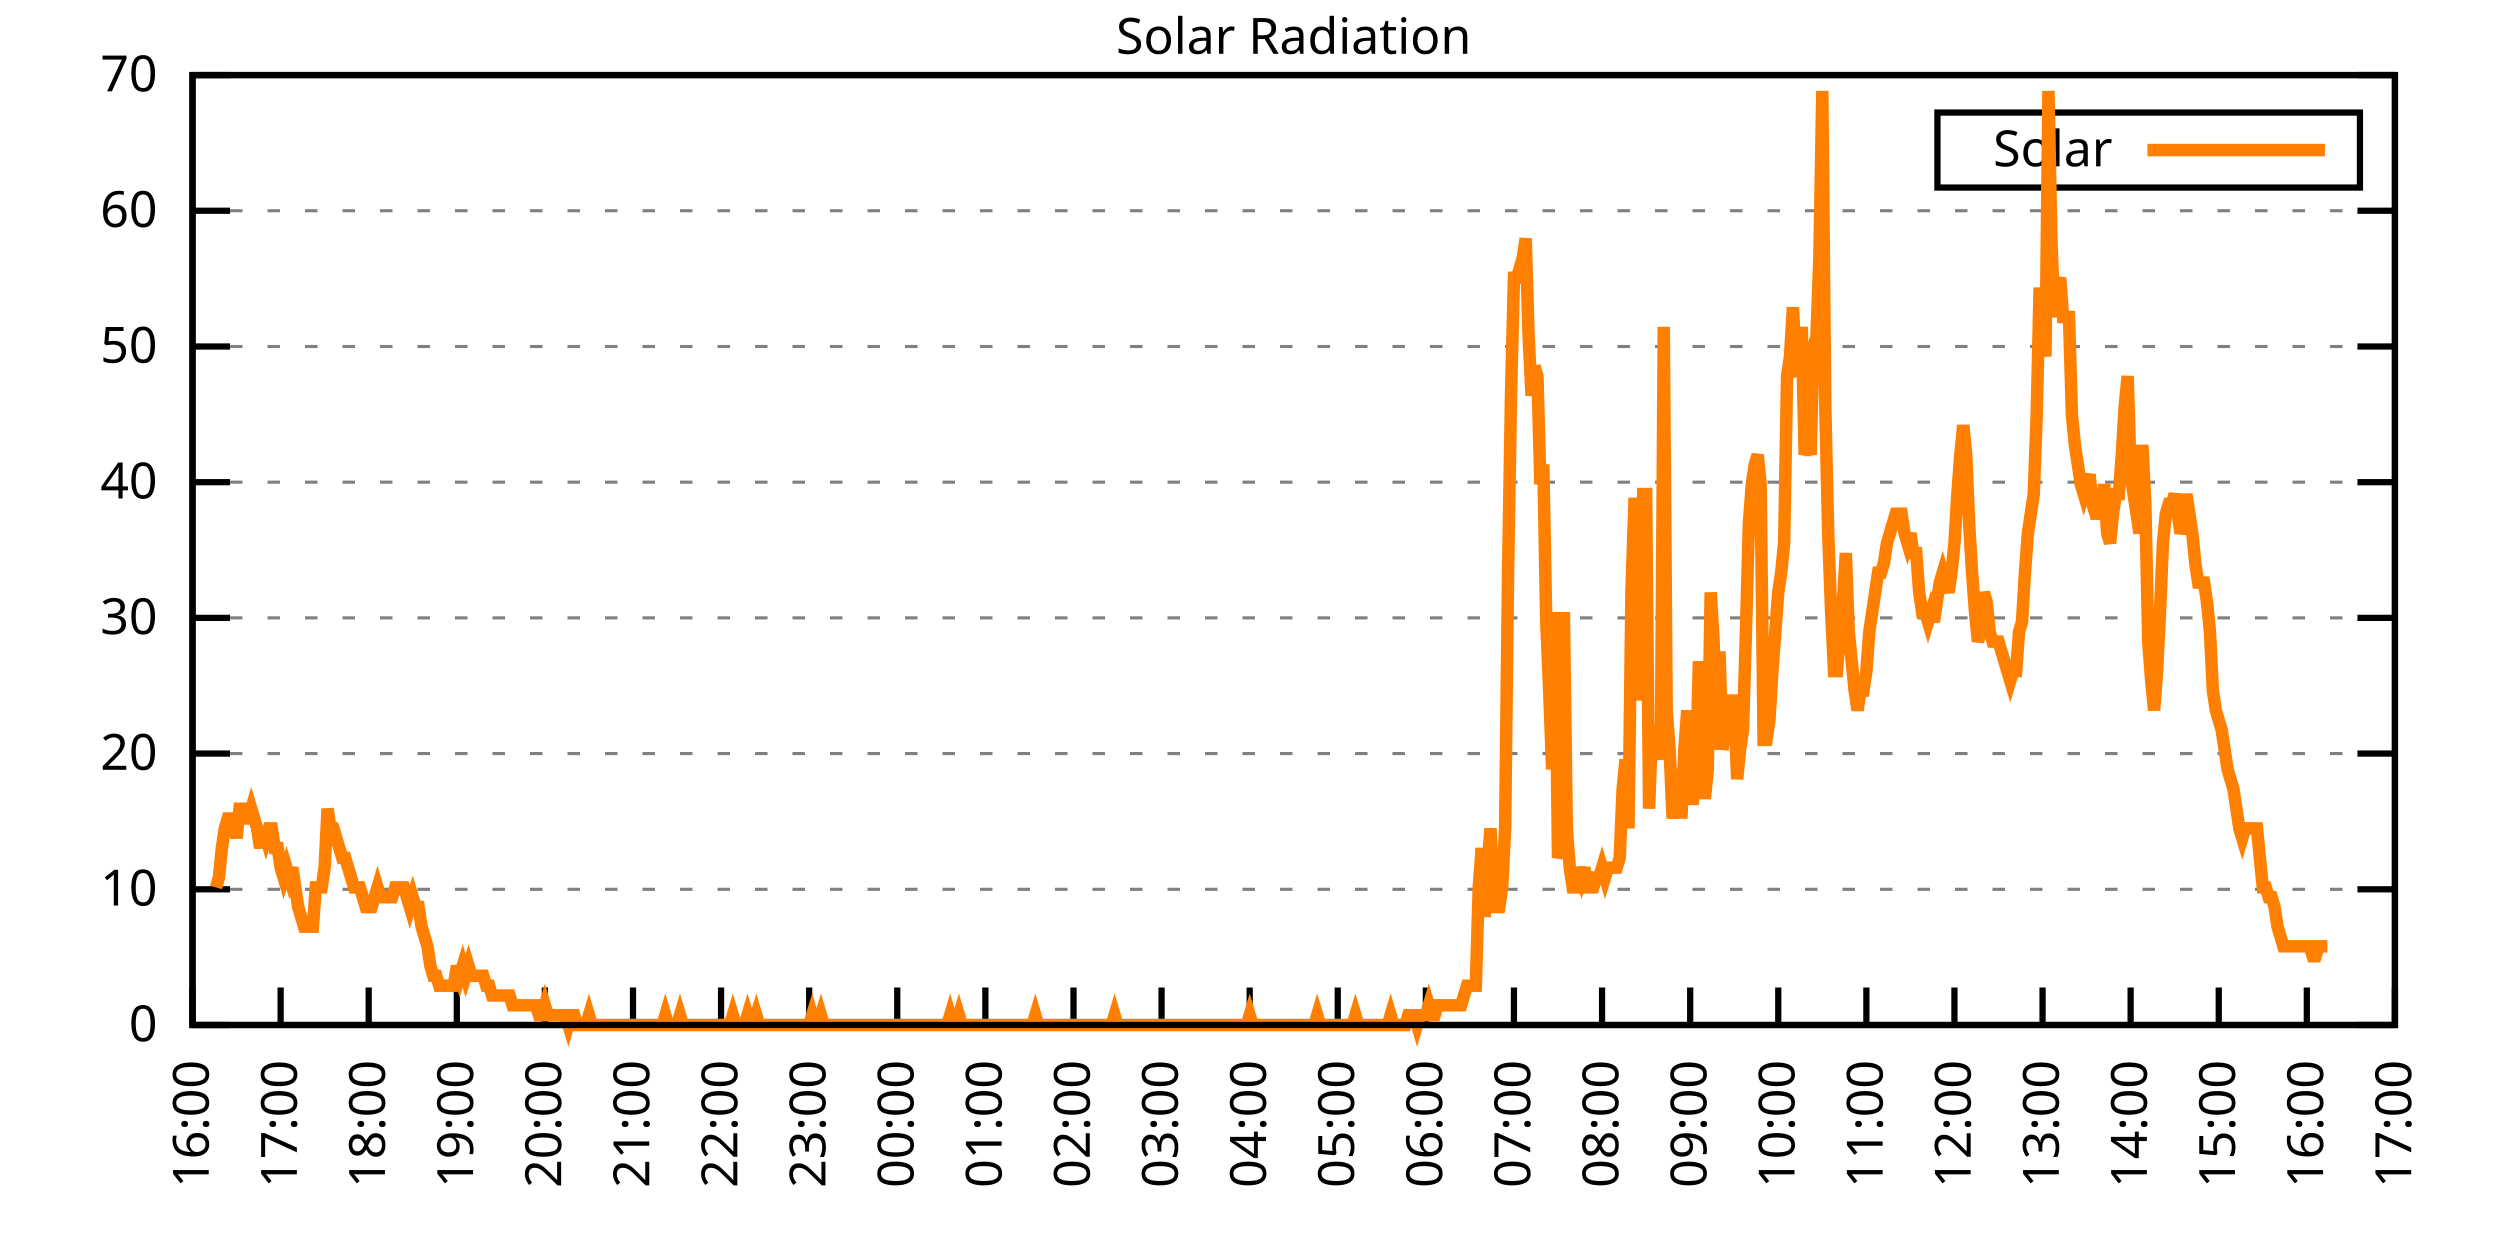
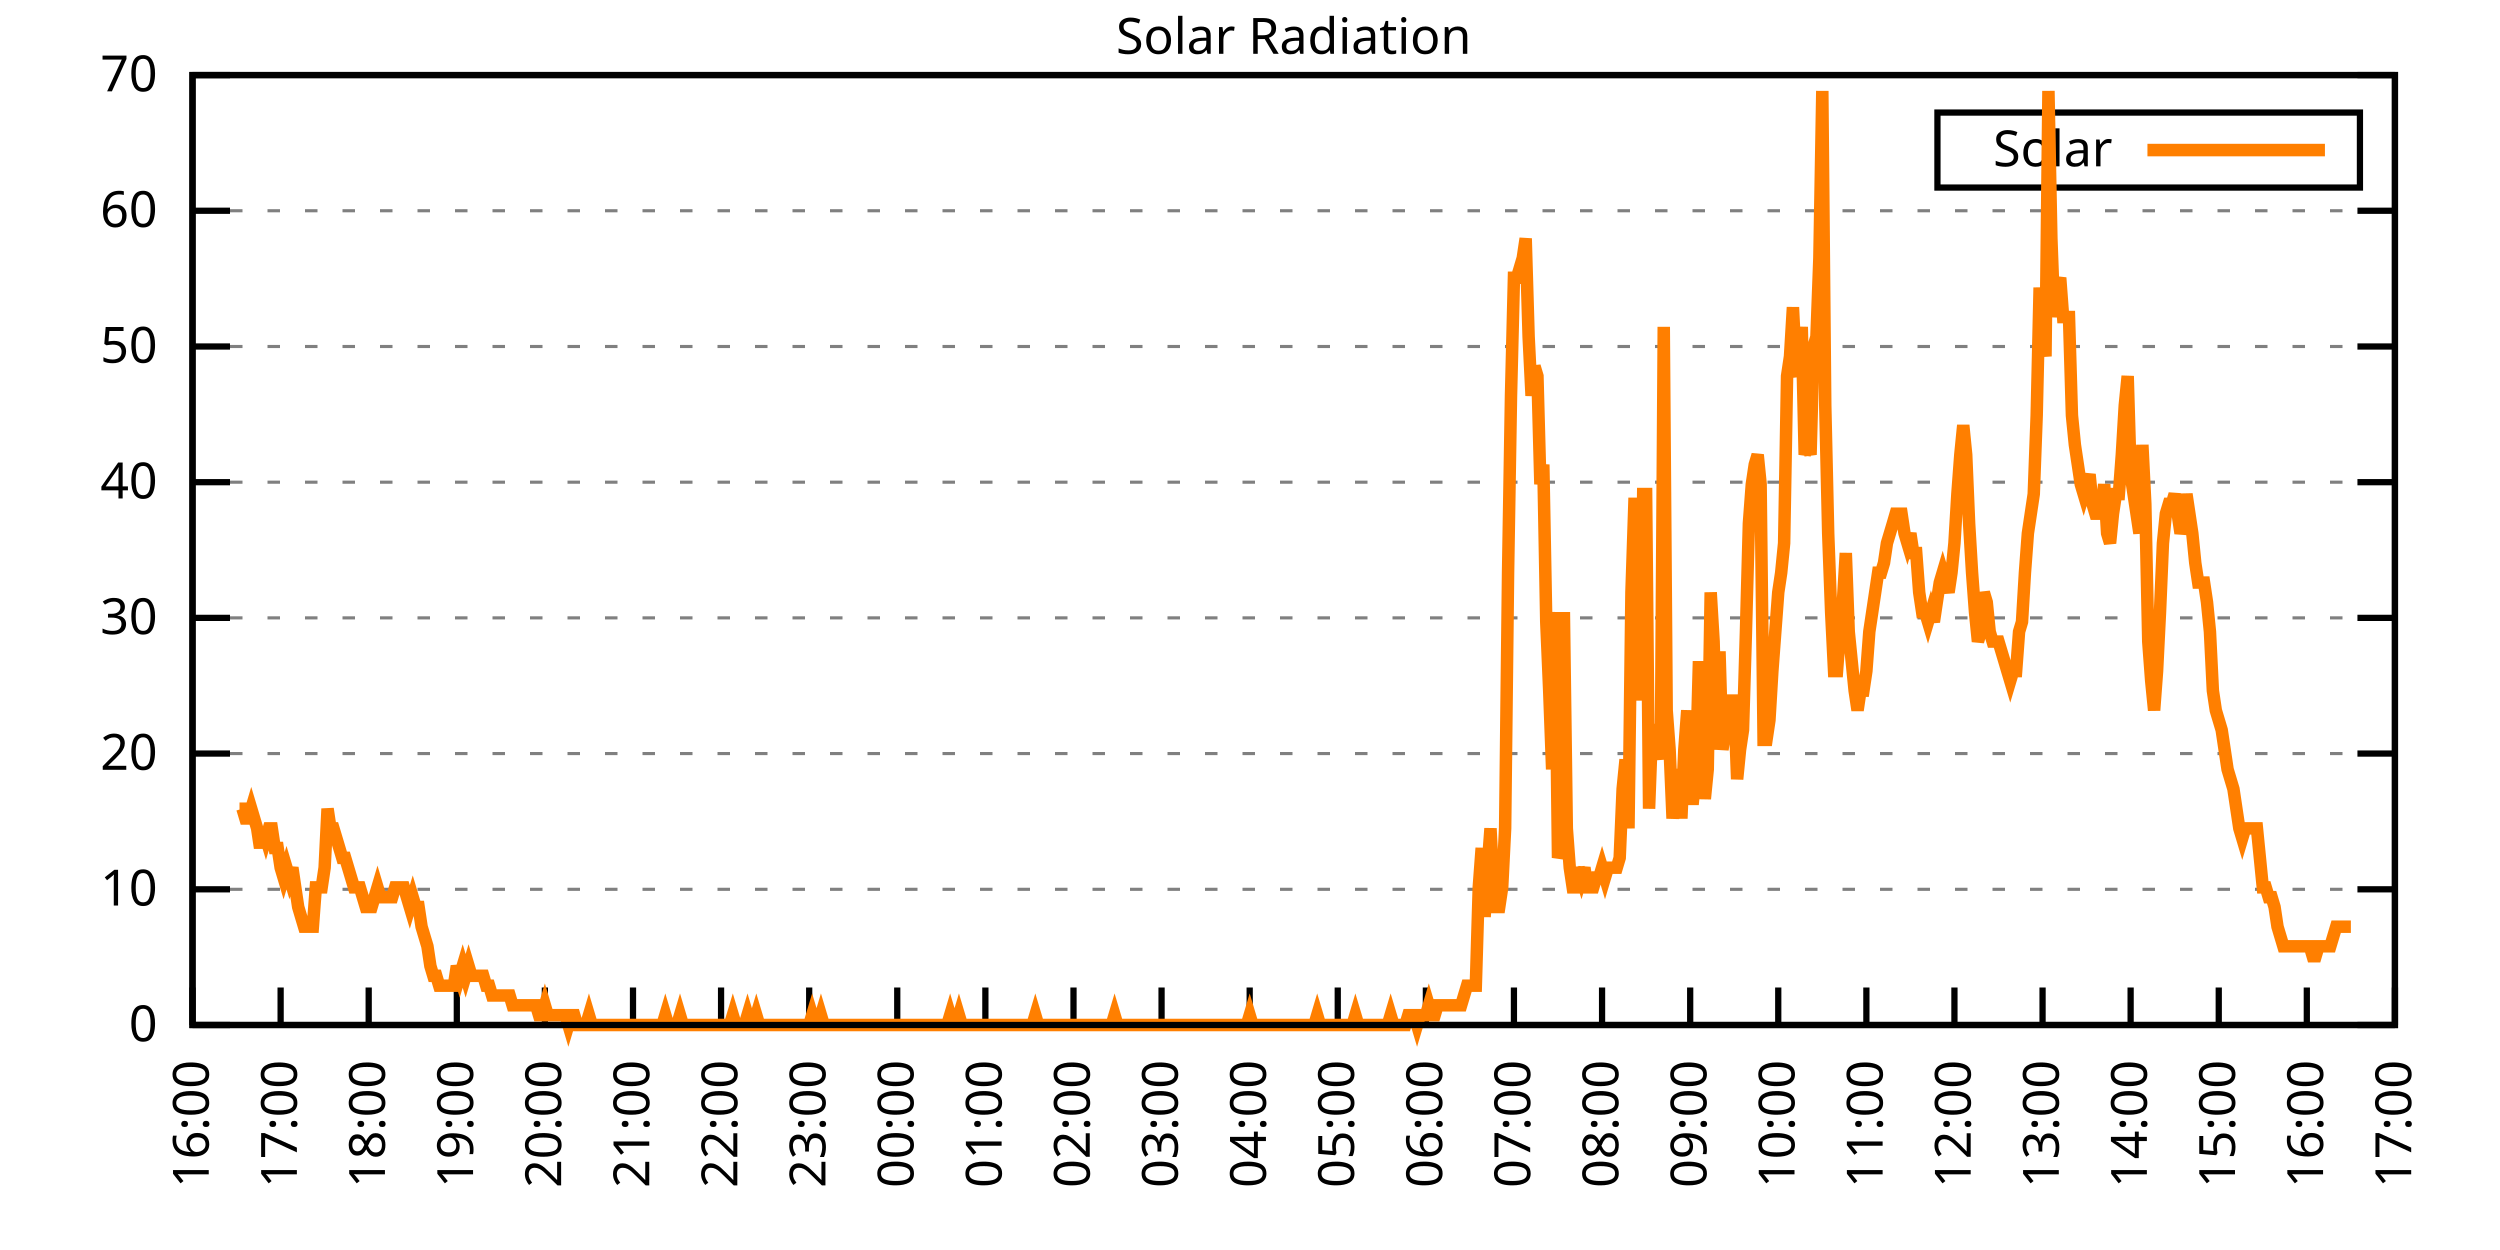
<svg xmlns="http://www.w3.org/2000/svg" xmlns:xlink="http://www.w3.org/1999/xlink" width="400" height="200" viewBox="0 0 400 200">
  <g id="gnuplot_canvas">
    <rect x="0" y="0" width="400" height="200" fill="none" />
    <defs>
      <circle id="gpDot" r="0.5" stroke-width="0.5" stroke="currentColor" />
      <path id="gpPt0" stroke-width="0.333" stroke="currentColor" d="M-1,0 h2 M0,-1 v2" />
      <path id="gpPt1" stroke-width="0.333" stroke="currentColor" d="M-1,-1 L1,1 M1,-1 L-1,1" />
      <path id="gpPt2" stroke-width="0.333" stroke="currentColor" d="M-1,0 L1,0 M0,-1 L0,1 M-1,-1 L1,1 M-1,1 L1,-1" />
      <rect id="gpPt3" stroke-width="0.333" stroke="currentColor" x="-1" y="-1" width="2" height="2" />
      <rect id="gpPt4" stroke-width="0.333" stroke="currentColor" fill="currentColor" x="-1" y="-1" width="2" height="2" />
      <circle id="gpPt5" stroke-width="0.333" stroke="currentColor" cx="0" cy="0" r="1" />
      <use xlink:href="#gpPt5" id="gpPt6" fill="currentColor" stroke="none" />
      <path id="gpPt7" stroke-width="0.333" stroke="currentColor" d="M0,-1.33 L-1.33,0.67 L1.33,0.67 z" />
      <use xlink:href="#gpPt7" id="gpPt8" fill="currentColor" stroke="none" />
      <use xlink:href="#gpPt7" id="gpPt9" stroke="currentColor" transform="rotate(180)" />
      <use xlink:href="#gpPt9" id="gpPt10" fill="currentColor" stroke="none" />
      <use xlink:href="#gpPt3" id="gpPt11" stroke="currentColor" transform="rotate(45)" />
      <use xlink:href="#gpPt11" id="gpPt12" fill="currentColor" stroke="none" />
      <path id="gpPt13" stroke-width="0.333" stroke="currentColor" d="M0,1.330 L1.265,0.411 L0.782,-1.067 L-0.782,-1.076 L-1.265,0.411 z" />
      <use xlink:href="#gpPt13" id="gpPt14" fill="currentColor" stroke="none" />
      <filter id="textbox" filterUnits="objectBoundingBox" x="0" y="0" height="1" width="1">
        <feFlood flood-color="white" flood-opacity="1" result="bgnd" />
        <feComposite in="SourceGraphic" in2="bgnd" operator="atop" />
      </filter>
      <filter id="greybox" filterUnits="objectBoundingBox" x="0" y="0" height="1" width="1">
        <feFlood flood-color="lightgrey" flood-opacity="1" result="grey" />
        <feComposite in="SourceGraphic" in2="grey" operator="atop" />
      </filter>
    </defs>
    <g fill="none" color="white" stroke="currentColor" stroke-width="1.00" stroke-linecap="butt" stroke-linejoin="miter">
</g>
    <g fill="none" color="black" stroke="currentColor" stroke-width="1.00" stroke-linecap="butt" stroke-linejoin="miter">
      <g stroke="none" shape-rendering="crispEdges">
        <polygon fill="rgb(255, 255, 255)" points="30.80,164.00 383.18,164.00 383.18,12.02 30.80,12.02 " />
      </g>
    </g>
    <g fill="none" color="black" stroke="currentColor" stroke-width="1.00" stroke-linecap="butt" stroke-linejoin="miter">
</g>
    <g fill="none" color="black" stroke="black" stroke-width="0.50" stroke-linecap="butt" stroke-linejoin="miter">
</g>
    <g fill="none" color="gray" stroke="currentColor" stroke-width="0.50" stroke-linecap="butt" stroke-linejoin="miter">
      <path stroke="gray" stroke-dasharray="2,4" class="gridline" d="M30.80,164.00 L383.19,164.00  " />
    </g>
    <g fill="none" color="gray" stroke="gray" stroke-width="1.00" stroke-linecap="butt" stroke-linejoin="miter">
</g>
    <g fill="none" color="black" stroke="currentColor" stroke-width="1.00" stroke-linecap="butt" stroke-linejoin="miter">
      <path stroke="black" d="M30.80,164.00 L36.80,164.00 M383.19,164.00 L377.19,164.00  " />
      <g transform="translate(25.20,166.60)" stroke="none" fill="black" font-family="Sans" font-size="8.00" text-anchor="end">
        <text>
          <tspan font-family="Sans"> 0</tspan>
        </text>
      </g>
    </g>
    <g fill="none" color="black" stroke="currentColor" stroke-width="1.00" stroke-linecap="butt" stroke-linejoin="miter">
</g>
    <g fill="none" color="black" stroke="black" stroke-width="0.50" stroke-linecap="butt" stroke-linejoin="miter">
</g>
    <g fill="none" color="gray" stroke="currentColor" stroke-width="0.50" stroke-linecap="butt" stroke-linejoin="miter">
      <path stroke="gray" stroke-dasharray="2,4" class="gridline" d="M30.80,142.29 L383.19,142.29  " />
    </g>
    <g fill="none" color="gray" stroke="gray" stroke-width="1.00" stroke-linecap="butt" stroke-linejoin="miter">
</g>
    <g fill="none" color="black" stroke="currentColor" stroke-width="1.00" stroke-linecap="butt" stroke-linejoin="miter">
      <path stroke="black" d="M30.80,142.29 L36.80,142.29 M383.19,142.29 L377.19,142.29  " />
      <g transform="translate(25.20,144.89)" stroke="none" fill="black" font-family="Sans" font-size="8.00" text-anchor="end">
        <text>
          <tspan font-family="Sans"> 10</tspan>
        </text>
      </g>
    </g>
    <g fill="none" color="black" stroke="currentColor" stroke-width="1.00" stroke-linecap="butt" stroke-linejoin="miter">
</g>
    <g fill="none" color="black" stroke="black" stroke-width="0.50" stroke-linecap="butt" stroke-linejoin="miter">
</g>
    <g fill="none" color="gray" stroke="currentColor" stroke-width="0.50" stroke-linecap="butt" stroke-linejoin="miter">
      <path stroke="gray" stroke-dasharray="2,4" class="gridline" d="M30.80,120.57 L383.19,120.57  " />
    </g>
    <g fill="none" color="gray" stroke="gray" stroke-width="1.00" stroke-linecap="butt" stroke-linejoin="miter">
</g>
    <g fill="none" color="black" stroke="currentColor" stroke-width="1.00" stroke-linecap="butt" stroke-linejoin="miter">
      <path stroke="black" d="M30.80,120.57 L36.80,120.57 M383.19,120.57 L377.19,120.57  " />
      <g transform="translate(25.20,123.17)" stroke="none" fill="black" font-family="Sans" font-size="8.00" text-anchor="end">
        <text>
          <tspan font-family="Sans"> 20</tspan>
        </text>
      </g>
    </g>
    <g fill="none" color="black" stroke="currentColor" stroke-width="1.00" stroke-linecap="butt" stroke-linejoin="miter">
</g>
    <g fill="none" color="black" stroke="black" stroke-width="0.50" stroke-linecap="butt" stroke-linejoin="miter">
</g>
    <g fill="none" color="gray" stroke="currentColor" stroke-width="0.50" stroke-linecap="butt" stroke-linejoin="miter">
      <path stroke="gray" stroke-dasharray="2,4" class="gridline" d="M30.80,98.86 L383.19,98.86  " />
    </g>
    <g fill="none" color="gray" stroke="gray" stroke-width="1.00" stroke-linecap="butt" stroke-linejoin="miter">
</g>
    <g fill="none" color="black" stroke="currentColor" stroke-width="1.00" stroke-linecap="butt" stroke-linejoin="miter">
      <path stroke="black" d="M30.80,98.86 L36.80,98.86 M383.19,98.86 L377.19,98.86  " />
      <g transform="translate(25.20,101.46)" stroke="none" fill="black" font-family="Sans" font-size="8.00" text-anchor="end">
        <text>
          <tspan font-family="Sans"> 30</tspan>
        </text>
      </g>
    </g>
    <g fill="none" color="black" stroke="currentColor" stroke-width="1.00" stroke-linecap="butt" stroke-linejoin="miter">
</g>
    <g fill="none" color="black" stroke="black" stroke-width="0.50" stroke-linecap="butt" stroke-linejoin="miter">
</g>
    <g fill="none" color="gray" stroke="currentColor" stroke-width="0.50" stroke-linecap="butt" stroke-linejoin="miter">
      <path stroke="gray" stroke-dasharray="2,4" class="gridline" d="M30.80,77.15 L383.19,77.15  " />
    </g>
    <g fill="none" color="gray" stroke="gray" stroke-width="1.00" stroke-linecap="butt" stroke-linejoin="miter">
</g>
    <g fill="none" color="black" stroke="currentColor" stroke-width="1.00" stroke-linecap="butt" stroke-linejoin="miter">
      <path stroke="black" d="M30.80,77.15 L36.80,77.15 M383.19,77.15 L377.19,77.15  " />
      <g transform="translate(25.20,79.75)" stroke="none" fill="black" font-family="Sans" font-size="8.00" text-anchor="end">
        <text>
          <tspan font-family="Sans"> 40</tspan>
        </text>
      </g>
    </g>
    <g fill="none" color="black" stroke="currentColor" stroke-width="1.00" stroke-linecap="butt" stroke-linejoin="miter">
</g>
    <g fill="none" color="black" stroke="black" stroke-width="0.50" stroke-linecap="butt" stroke-linejoin="miter">
</g>
    <g fill="none" color="gray" stroke="currentColor" stroke-width="0.50" stroke-linecap="butt" stroke-linejoin="miter">
      <path stroke="gray" stroke-dasharray="2,4" class="gridline" d="M30.80,55.44 L383.19,55.44  " />
    </g>
    <g fill="none" color="gray" stroke="gray" stroke-width="1.00" stroke-linecap="butt" stroke-linejoin="miter">
</g>
    <g fill="none" color="black" stroke="currentColor" stroke-width="1.00" stroke-linecap="butt" stroke-linejoin="miter">
      <path stroke="black" d="M30.80,55.44 L36.80,55.44 M383.19,55.44 L377.19,55.44  " />
      <g transform="translate(25.20,58.04)" stroke="none" fill="black" font-family="Sans" font-size="8.00" text-anchor="end">
        <text>
          <tspan font-family="Sans"> 50</tspan>
        </text>
      </g>
    </g>
    <g fill="none" color="black" stroke="currentColor" stroke-width="1.00" stroke-linecap="butt" stroke-linejoin="miter">
</g>
    <g fill="none" color="black" stroke="black" stroke-width="0.50" stroke-linecap="butt" stroke-linejoin="miter">
</g>
    <g fill="none" color="gray" stroke="currentColor" stroke-width="0.50" stroke-linecap="butt" stroke-linejoin="miter">
      <path stroke="gray" stroke-dasharray="2,4" class="gridline" d="M30.80,33.72 L383.19,33.72  " />
    </g>
    <g fill="none" color="gray" stroke="gray" stroke-width="1.00" stroke-linecap="butt" stroke-linejoin="miter">
</g>
    <g fill="none" color="black" stroke="currentColor" stroke-width="1.00" stroke-linecap="butt" stroke-linejoin="miter">
      <path stroke="black" d="M30.80,33.72 L36.80,33.72 M383.19,33.72 L377.19,33.72  " />
      <g transform="translate(25.20,36.32)" stroke="none" fill="black" font-family="Sans" font-size="8.00" text-anchor="end">
        <text>
          <tspan font-family="Sans"> 60</tspan>
        </text>
      </g>
    </g>
    <g fill="none" color="black" stroke="currentColor" stroke-width="1.00" stroke-linecap="butt" stroke-linejoin="miter">
</g>
    <g fill="none" color="black" stroke="black" stroke-width="0.50" stroke-linecap="butt" stroke-linejoin="miter">
</g>
    <g fill="none" color="gray" stroke="currentColor" stroke-width="0.50" stroke-linecap="butt" stroke-linejoin="miter">
      <path stroke="gray" stroke-dasharray="2,4" class="gridline" d="M30.80,12.01 L383.19,12.01  " />
    </g>
    <g fill="none" color="gray" stroke="gray" stroke-width="1.00" stroke-linecap="butt" stroke-linejoin="miter">
</g>
    <g fill="none" color="black" stroke="currentColor" stroke-width="1.00" stroke-linecap="butt" stroke-linejoin="miter">
      <path stroke="black" d="M30.80,12.01 L36.80,12.01 M383.19,12.01 L377.19,12.01  " />
      <g transform="translate(25.20,14.61)" stroke="none" fill="black" font-family="Sans" font-size="8.00" text-anchor="end">
        <text>
          <tspan font-family="Sans"> 70</tspan>
        </text>
      </g>
    </g>
    <g fill="none" color="black" stroke="currentColor" stroke-width="1.00" stroke-linecap="butt" stroke-linejoin="miter">
      <path stroke="black" d="M30.80,164.00 L30.80,158.00  " />
      <g transform="translate(33.40,169.60) rotate(270.00)" stroke="none" fill="black" font-family="Sans" font-size="8.00" text-anchor="end">
        <text>
          <tspan font-family="Sans">16:00</tspan>
        </text>
      </g>
    </g>
    <g fill="none" color="black" stroke="currentColor" stroke-width="1.00" stroke-linecap="butt" stroke-linejoin="miter">
      <path stroke="black" d="M44.90,164.00 L44.90,158.00  " />
      <g transform="translate(47.50,169.60) rotate(270.00)" stroke="none" fill="black" font-family="Sans" font-size="8.00" text-anchor="end">
        <text>
          <tspan font-family="Sans">17:00</tspan>
        </text>
      </g>
    </g>
    <g fill="none" color="black" stroke="currentColor" stroke-width="1.00" stroke-linecap="butt" stroke-linejoin="miter">
      <path stroke="black" d="M58.99,164.00 L58.99,158.00  " />
      <g transform="translate(61.59,169.60) rotate(270.00)" stroke="none" fill="black" font-family="Sans" font-size="8.00" text-anchor="end">
        <text>
          <tspan font-family="Sans">18:00</tspan>
        </text>
      </g>
    </g>
    <g fill="none" color="black" stroke="currentColor" stroke-width="1.00" stroke-linecap="butt" stroke-linejoin="miter">
      <path stroke="black" d="M73.09,164.00 L73.09,158.00  " />
      <g transform="translate(75.69,169.60) rotate(270.00)" stroke="none" fill="black" font-family="Sans" font-size="8.00" text-anchor="end">
        <text>
          <tspan font-family="Sans">19:00</tspan>
        </text>
      </g>
    </g>
    <g fill="none" color="black" stroke="currentColor" stroke-width="1.00" stroke-linecap="butt" stroke-linejoin="miter">
      <path stroke="black" d="M87.18,164.00 L87.18,158.00  " />
      <g transform="translate(89.78,169.60) rotate(270.00)" stroke="none" fill="black" font-family="Sans" font-size="8.00" text-anchor="end">
        <text>
          <tspan font-family="Sans">20:00</tspan>
        </text>
      </g>
    </g>
    <g fill="none" color="black" stroke="currentColor" stroke-width="1.00" stroke-linecap="butt" stroke-linejoin="miter">
      <path stroke="black" d="M101.28,164.00 L101.28,158.00  " />
      <g transform="translate(103.88,169.60) rotate(270.00)" stroke="none" fill="black" font-family="Sans" font-size="8.00" text-anchor="end">
        <text>
          <tspan font-family="Sans">21:00</tspan>
        </text>
      </g>
    </g>
    <g fill="none" color="black" stroke="currentColor" stroke-width="1.00" stroke-linecap="butt" stroke-linejoin="miter">
      <path stroke="black" d="M115.37,164.00 L115.37,158.00  " />
      <g transform="translate(117.97,169.60) rotate(270.00)" stroke="none" fill="black" font-family="Sans" font-size="8.00" text-anchor="end">
        <text>
          <tspan font-family="Sans">22:00</tspan>
        </text>
      </g>
    </g>
    <g fill="none" color="black" stroke="currentColor" stroke-width="1.00" stroke-linecap="butt" stroke-linejoin="miter">
      <path stroke="black" d="M129.47,164.00 L129.47,158.00  " />
      <g transform="translate(132.07,169.60) rotate(270.00)" stroke="none" fill="black" font-family="Sans" font-size="8.00" text-anchor="end">
        <text>
          <tspan font-family="Sans">23:00</tspan>
        </text>
      </g>
    </g>
    <g fill="none" color="black" stroke="currentColor" stroke-width="1.00" stroke-linecap="butt" stroke-linejoin="miter">
      <path stroke="black" d="M143.56,164.00 L143.56,158.00  " />
      <g transform="translate(146.16,169.60) rotate(270.00)" stroke="none" fill="black" font-family="Sans" font-size="8.00" text-anchor="end">
        <text>
          <tspan font-family="Sans">00:00</tspan>
        </text>
      </g>
    </g>
    <g fill="none" color="black" stroke="currentColor" stroke-width="1.00" stroke-linecap="butt" stroke-linejoin="miter">
      <path stroke="black" d="M157.66,164.00 L157.66,158.00  " />
      <g transform="translate(160.26,169.60) rotate(270.00)" stroke="none" fill="black" font-family="Sans" font-size="8.00" text-anchor="end">
        <text>
          <tspan font-family="Sans">01:00</tspan>
        </text>
      </g>
    </g>
    <g fill="none" color="black" stroke="currentColor" stroke-width="1.00" stroke-linecap="butt" stroke-linejoin="miter">
      <path stroke="black" d="M171.76,164.00 L171.76,158.00  " />
      <g transform="translate(174.36,169.60) rotate(270.00)" stroke="none" fill="black" font-family="Sans" font-size="8.00" text-anchor="end">
        <text>
          <tspan font-family="Sans">02:00</tspan>
        </text>
      </g>
    </g>
    <g fill="none" color="black" stroke="currentColor" stroke-width="1.00" stroke-linecap="butt" stroke-linejoin="miter">
      <path stroke="black" d="M185.85,164.00 L185.85,158.00  " />
      <g transform="translate(188.45,169.60) rotate(270.00)" stroke="none" fill="black" font-family="Sans" font-size="8.00" text-anchor="end">
        <text>
          <tspan font-family="Sans">03:00</tspan>
        </text>
      </g>
    </g>
    <g fill="none" color="black" stroke="currentColor" stroke-width="1.00" stroke-linecap="butt" stroke-linejoin="miter">
      <path stroke="black" d="M199.95,164.00 L199.95,158.00  " />
      <g transform="translate(202.55,169.60) rotate(270.00)" stroke="none" fill="black" font-family="Sans" font-size="8.00" text-anchor="end">
        <text>
          <tspan font-family="Sans">04:00</tspan>
        </text>
      </g>
    </g>
    <g fill="none" color="black" stroke="currentColor" stroke-width="1.00" stroke-linecap="butt" stroke-linejoin="miter">
      <path stroke="black" d="M214.04,164.00 L214.04,158.00  " />
      <g transform="translate(216.64,169.60) rotate(270.00)" stroke="none" fill="black" font-family="Sans" font-size="8.00" text-anchor="end">
        <text>
          <tspan font-family="Sans">05:00</tspan>
        </text>
      </g>
    </g>
    <g fill="none" color="black" stroke="currentColor" stroke-width="1.00" stroke-linecap="butt" stroke-linejoin="miter">
      <path stroke="black" d="M228.14,164.00 L228.14,158.00  " />
      <g transform="translate(230.74,169.60) rotate(270.00)" stroke="none" fill="black" font-family="Sans" font-size="8.00" text-anchor="end">
        <text>
          <tspan font-family="Sans">06:00</tspan>
        </text>
      </g>
    </g>
    <g fill="none" color="black" stroke="currentColor" stroke-width="1.00" stroke-linecap="butt" stroke-linejoin="miter">
      <path stroke="black" d="M242.23,164.00 L242.23,158.00  " />
      <g transform="translate(244.83,169.60) rotate(270.00)" stroke="none" fill="black" font-family="Sans" font-size="8.00" text-anchor="end">
        <text>
          <tspan font-family="Sans">07:00</tspan>
        </text>
      </g>
    </g>
    <g fill="none" color="black" stroke="currentColor" stroke-width="1.00" stroke-linecap="butt" stroke-linejoin="miter">
      <path stroke="black" d="M256.33,164.00 L256.33,158.00  " />
      <g transform="translate(258.93,169.60) rotate(270.00)" stroke="none" fill="black" font-family="Sans" font-size="8.00" text-anchor="end">
        <text>
          <tspan font-family="Sans">08:00</tspan>
        </text>
      </g>
    </g>
    <g fill="none" color="black" stroke="currentColor" stroke-width="1.00" stroke-linecap="butt" stroke-linejoin="miter">
      <path stroke="black" d="M270.43,164.00 L270.43,158.00  " />
      <g transform="translate(273.03,169.60) rotate(270.00)" stroke="none" fill="black" font-family="Sans" font-size="8.00" text-anchor="end">
        <text>
          <tspan font-family="Sans">09:00</tspan>
        </text>
      </g>
    </g>
    <g fill="none" color="black" stroke="currentColor" stroke-width="1.00" stroke-linecap="butt" stroke-linejoin="miter">
      <path stroke="black" d="M284.52,164.00 L284.52,158.00  " />
      <g transform="translate(287.12,169.60) rotate(270.00)" stroke="none" fill="black" font-family="Sans" font-size="8.00" text-anchor="end">
        <text>
          <tspan font-family="Sans">10:00</tspan>
        </text>
      </g>
    </g>
    <g fill="none" color="black" stroke="currentColor" stroke-width="1.00" stroke-linecap="butt" stroke-linejoin="miter">
      <path stroke="black" d="M298.62,164.00 L298.62,158.00  " />
      <g transform="translate(301.22,169.60) rotate(270.00)" stroke="none" fill="black" font-family="Sans" font-size="8.00" text-anchor="end">
        <text>
          <tspan font-family="Sans">11:00</tspan>
        </text>
      </g>
    </g>
    <g fill="none" color="black" stroke="currentColor" stroke-width="1.00" stroke-linecap="butt" stroke-linejoin="miter">
      <path stroke="black" d="M312.71,164.00 L312.71,158.00  " />
      <g transform="translate(315.31,169.60) rotate(270.00)" stroke="none" fill="black" font-family="Sans" font-size="8.00" text-anchor="end">
        <text>
          <tspan font-family="Sans">12:00</tspan>
        </text>
      </g>
    </g>
    <g fill="none" color="black" stroke="currentColor" stroke-width="1.00" stroke-linecap="butt" stroke-linejoin="miter">
      <path stroke="black" d="M326.81,164.00 L326.81,158.00  " />
      <g transform="translate(329.41,169.60) rotate(270.00)" stroke="none" fill="black" font-family="Sans" font-size="8.00" text-anchor="end">
        <text>
          <tspan font-family="Sans">13:00</tspan>
        </text>
      </g>
    </g>
    <g fill="none" color="black" stroke="currentColor" stroke-width="1.00" stroke-linecap="butt" stroke-linejoin="miter">
      <path stroke="black" d="M340.90,164.00 L340.90,158.00  " />
      <g transform="translate(343.50,169.60) rotate(270.00)" stroke="none" fill="black" font-family="Sans" font-size="8.00" text-anchor="end">
        <text>
          <tspan font-family="Sans">14:00</tspan>
        </text>
      </g>
    </g>
    <g fill="none" color="black" stroke="currentColor" stroke-width="1.00" stroke-linecap="butt" stroke-linejoin="miter">
      <path stroke="black" d="M355.00,164.00 L355.00,158.00  " />
      <g transform="translate(357.60,169.60) rotate(270.00)" stroke="none" fill="black" font-family="Sans" font-size="8.00" text-anchor="end">
        <text>
          <tspan font-family="Sans">15:00</tspan>
        </text>
      </g>
    </g>
    <g fill="none" color="black" stroke="currentColor" stroke-width="1.00" stroke-linecap="butt" stroke-linejoin="miter">
      <path stroke="black" d="M369.09,164.00 L369.09,158.00  " />
      <g transform="translate(371.69,169.60) rotate(270.00)" stroke="none" fill="black" font-family="Sans" font-size="8.00" text-anchor="end">
        <text>
          <tspan font-family="Sans">16:00</tspan>
        </text>
      </g>
    </g>
    <g fill="none" color="black" stroke="currentColor" stroke-width="1.00" stroke-linecap="butt" stroke-linejoin="miter">
      <path stroke="black" d="M383.19,164.00 L383.19,158.00  " />
      <g transform="translate(385.79,169.60) rotate(270.00)" stroke="none" fill="black" font-family="Sans" font-size="8.00" text-anchor="end">
        <text>
          <tspan font-family="Sans">17:00</tspan>
        </text>
      </g>
    </g>
    <g fill="none" color="black" stroke="currentColor" stroke-width="1.00" stroke-linecap="butt" stroke-linejoin="miter">
</g>
    <g fill="none" color="black" stroke="currentColor" stroke-width="1.00" stroke-linecap="butt" stroke-linejoin="miter">
      <path stroke="black" d="M30.80,12.01 L30.80,164.00 L383.19,164.00 L383.19,12.01 L30.80,12.01 Z  " />
    </g>
    <g fill="none" color="black" stroke="currentColor" stroke-width="1.00" stroke-linecap="butt" stroke-linejoin="miter">
</g>
    <g fill="none" color="black" stroke="currentColor" stroke-width="1.00" stroke-linecap="butt" stroke-linejoin="miter">
      <path stroke="black" d="M309.99,30.01 L309.99,18.01 L377.59,18.01 L377.59,30.01 L309.99,30.01 Z  " />
    </g>
    <g id="Solar_Radiation_plot_1">
      <g fill="none" color="white" stroke="black" stroke-width="2.00" stroke-linecap="butt" stroke-linejoin="miter">
</g>
      <g fill="none" color="black" stroke="currentColor" stroke-width="2.00" stroke-linecap="butt" stroke-linejoin="miter">
        <g transform="translate(337.99,26.61)" stroke="none" fill="black" font-family="Sans" font-size="8.00" text-anchor="end">
          <text>
            <tspan font-family="Sans">Solar</tspan>
          </text>
        </g>
      </g>
      <g fill="none" color="black" stroke="currentColor" stroke-width="2.00" stroke-linecap="butt" stroke-linejoin="miter">
-         <path stroke="rgb(255, 127,   0)" d="M343.59,24.01 L371.99,24.01 M34.56,141.98 L35.03,140.40 L35.50,135.68 L35.97,132.54 L36.44,130.96 L36.91,130.96   L37.38,130.96 L37.85,134.11 L38.32,129.39 L38.79,129.39 L39.26,130.96 L39.73,130.96 L40.20,129.39 L40.67,130.96   L41.14,132.54 L41.61,135.68 L42.08,132.54 L42.55,134.11 L43.02,132.54 L43.49,132.54 L43.96,135.68 L44.43,135.68   L44.90,138.83 L45.37,140.40 L45.84,138.83 L46.31,140.40 L46.78,138.83 L47.24,141.98 L47.71,145.12 L48.18,146.70   L48.65,148.27 L49.12,148.27 L49.59,148.27 L50.06,148.27 L50.53,141.98 L51.00,141.98 L51.47,141.98 L51.94,138.83   L52.41,129.39 L52.88,132.54 L53.35,132.54 L53.82,134.11 L54.29,135.68 L54.76,137.26 L55.23,137.26 L55.70,138.83   L56.17,140.40 L56.64,141.98 L57.11,141.98 L57.58,141.98 L58.05,143.55 L58.52,145.12 L58.99,145.12 L59.46,145.12   L59.93,143.55 L60.40,141.98 L60.87,143.55 L61.34,143.55 L61.81,143.55 L62.28,143.55 L62.75,143.55 L63.22,141.98   L63.69,141.98 L64.16,141.98 L64.63,141.98 L65.10,143.55 L65.57,145.12 L66.04,143.55 L66.51,145.12 L66.98,145.12   L67.45,148.27 L67.92,149.84 L68.39,151.41 L68.86,154.56 L69.33,156.13 L69.80,156.13 L70.27,157.71 L70.74,157.71   L71.21,157.71 L71.68,157.71 L72.15,157.71 L72.62,157.71 L73.09,154.56 L73.56,156.13 L74.03,154.56 L74.50,156.13   L74.97,154.56 L75.44,156.13 L75.91,156.13 L76.38,156.13 L76.85,156.13 L77.32,156.13 L77.79,157.71 L78.26,157.71   L78.73,159.28 L79.19,159.28 L79.66,159.28 L80.13,159.28 L80.60,159.28 L81.07,159.28 L81.54,159.28 L82.01,160.85   L82.48,160.85 L82.95,160.85 L83.42,160.85 L83.89,160.85 L84.36,160.85 L84.83,160.85 L85.30,160.85 L85.77,160.85   L86.24,162.43 L86.71,162.43 L87.18,160.85 L87.65,162.43 L88.12,162.43 L88.59,162.43 L89.06,162.43 L89.53,162.43   L90.00,162.43 L90.47,162.43 L90.94,164.00 L91.41,162.43 L91.88,162.43 L92.35,164.00 L92.82,164.00 L93.29,164.00   L93.76,164.00 L94.23,162.43 L94.70,164.00 L95.17,164.00 L95.64,164.00 L96.11,164.00 L96.58,164.00 L97.05,164.00   L97.52,164.00 L97.99,164.00 L98.46,164.00 L98.93,164.00 L99.40,164.00 L99.87,164.00 L100.34,164.00 L100.81,164.00   L101.28,164.00 L101.75,164.00 L102.22,164.00 L102.69,164.00 L103.16,164.00 L103.63,164.00 L104.10,164.00 L104.57,164.00   L105.04,164.00 L105.51,164.00 L105.98,164.00 L106.45,162.43 L106.92,164.00 L107.39,164.00 L107.86,164.00 L108.33,164.00   L108.80,162.43 L109.27,164.00 L109.74,164.00 L110.21,164.00 L110.68,164.00 L111.14,164.00 L111.61,164.00 L112.08,164.00   L112.55,164.00 L113.02,164.00 L113.49,164.00 L113.96,164.00 L114.43,164.00 L114.90,164.00 L115.37,164.00 L115.84,164.00   L116.31,164.00 L116.78,164.00 L117.25,162.43 L117.72,164.00 L118.19,164.00 L118.66,164.00 L119.13,164.00 L119.60,162.43   L120.07,164.00 L120.54,164.00 L121.01,162.43 L121.48,164.00 L121.95,164.00 L122.42,164.00 L122.89,164.00 L123.36,164.00   L123.83,164.00 L124.30,164.00 L124.77,164.00 L125.24,164.00 L125.71,164.00 L126.18,164.00 L126.65,164.00 L127.12,164.00   L127.59,164.00 L128.06,164.00 L128.53,164.00 L129.00,164.00 L129.47,164.00 L129.94,162.43 L130.41,164.00 L130.88,164.00   L131.35,162.43 L131.82,164.00 L132.29,164.00 L132.76,164.00 L133.23,164.00 L133.70,164.00 L134.17,164.00 L134.64,164.00   L135.11,164.00 L135.58,164.00 L136.05,164.00 L136.52,164.00 L136.99,164.00 L137.46,164.00 L137.93,164.00 L138.40,164.00   L138.87,164.00 L139.34,164.00 L139.81,164.00 L140.28,164.00 L140.75,164.00 L141.22,164.00 L141.69,164.00 L142.16,164.00   L142.63,164.00 L143.09,164.00 L143.56,164.00 L144.03,164.00 L144.50,164.00 L144.97,164.00 L145.44,164.00 L145.91,164.00   L146.38,164.00 L146.85,164.00 L147.32,164.00 L147.79,164.00 L148.26,164.00 L148.73,164.00 L149.20,164.00 L149.67,164.00   L150.14,164.00 L150.61,164.00 L151.08,164.00 L151.55,164.00 L152.02,162.43 L152.49,164.00 L152.96,164.00 L153.43,162.43   L153.90,164.00 L154.37,164.00 L154.84,164.00 L155.31,164.00 L155.78,164.00 L156.25,164.00 L156.72,164.00 L157.19,164.00   L157.66,164.00 L158.13,164.00 L158.60,164.00 L159.07,164.00 L159.54,164.00 L160.01,164.00 L160.48,164.00 L160.95,164.00   L161.42,164.00 L161.89,164.00 L162.36,164.00 L162.83,164.00 L163.30,164.00 L163.77,164.00 L164.24,164.00 L164.71,164.00   L165.18,164.00 L165.65,162.43 L166.12,164.00 L166.59,164.00 L167.06,164.00 L167.53,164.00 L168.00,164.00 L168.47,164.00   L168.94,164.00 L169.41,164.00 L169.88,164.00 L170.35,164.00 L170.82,164.00 L171.29,164.00 L171.76,164.00 L172.23,164.00   L172.70,164.00 L173.17,164.00 L173.64,164.00 L174.11,164.00 L174.58,164.00 L175.04,164.00 L175.51,164.00 L175.98,164.00   L176.45,164.00 L176.92,164.00 L177.39,164.00 L177.86,164.00 L178.33,162.43 L178.80,164.00 L179.27,164.00 L179.74,164.00   L180.21,164.00 L180.68,164.00 L181.15,164.00 L181.62,164.00 L182.09,164.00 L182.56,164.00 L183.03,164.00 L183.50,164.00   L183.97,164.00 L184.44,164.00 L184.91,164.00 L185.38,164.00 L185.85,164.00 L186.32,164.00 L186.79,164.00 L187.26,164.00   L187.73,164.00 L188.20,164.00 L188.67,164.00 L189.14,164.00 L189.61,164.00 L190.08,164.00 L190.55,164.00 L191.02,164.00   L191.49,164.00 L191.96,164.00 L192.43,164.00 L192.90,164.00 L193.37,164.00 L193.84,164.00 L194.31,164.00 L194.78,164.00   L195.25,164.00 L195.72,164.00 L196.19,164.00 L196.66,164.00 L197.13,164.00 L197.60,164.00 L198.07,164.00 L198.54,164.00   L199.01,164.00 L199.48,164.00 L199.95,162.43 L200.42,164.00 L200.89,164.00 L201.36,164.00 L201.83,164.00 L202.30,164.00   L202.77,164.00 L203.24,164.00 L203.71,164.00 L204.18,164.00 L204.65,164.00 L205.12,164.00 L205.59,164.00 L206.06,164.00   L206.53,164.00 L207.00,164.00 L207.46,164.00 L207.93,164.00 L208.40,164.00 L208.87,164.00 L209.34,164.00 L209.81,164.00   L210.28,164.00 L210.75,162.43 L211.22,164.00 L211.69,164.00 L212.16,164.00 L212.63,164.00 L213.10,164.00 L213.57,164.00   L214.04,164.00 L214.51,164.00 L214.98,164.00 L215.45,164.00 L215.92,164.00 L216.39,164.00 L216.86,162.43 L217.33,164.00   L217.80,164.00 L218.27,164.00 L218.74,164.00 L219.21,164.00 L219.68,164.00 L220.15,164.00 L220.62,164.00 L221.09,164.00   L221.56,164.00 L222.03,164.00 L222.50,162.43 L222.97,164.00 L223.44,164.00 L223.91,164.00 L224.38,164.00 L224.85,164.00   L225.32,162.43 L225.79,162.43 L226.26,162.43 L226.73,164.00 L227.20,162.43 L227.67,162.43 L228.14,162.43 L228.61,160.85   L229.08,162.43 L229.55,162.43 L230.02,160.85 L230.49,160.85 L230.96,160.85 L231.43,160.85 L231.90,160.85 L232.37,160.85   L232.84,160.85 L233.31,160.85 L233.78,160.85 L234.25,159.28 L234.72,157.71 L235.19,157.71 L235.66,157.71 L236.13,157.71   L236.60,141.98 L237.07,135.68 L237.54,146.70 L238.01,138.83 L238.48,132.54 L238.95,141.98 L239.41,145.12 L239.88,145.12   L240.35,141.98 L240.82,132.54 L241.29,91.63 L241.76,63.32 L242.23,44.44 L242.70,44.44 L243.17,42.87 L243.64,41.29   L244.11,38.15 L244.58,53.88 L245.05,63.32 L245.52,58.60 L245.99,60.17 L246.46,77.48 L246.93,74.33 L247.40,99.50   L247.87,110.51 L248.34,123.10 L248.81,97.93 L249.28,137.26 L249.75,135.68 L250.22,97.93 L250.69,132.54 L251.16,138.83   L251.63,141.98 L252.10,141.98 L252.57,138.83 L253.04,140.40 L253.51,138.83 L253.98,141.98 L254.45,141.98 L254.92,141.98   L255.39,140.40 L255.86,140.40 L256.33,138.83 L256.80,140.40 L257.27,138.83 L257.74,138.83 L258.21,138.83 L258.68,138.83   L259.15,137.26 L259.62,126.24 L260.09,121.52 L260.56,132.54 L261.03,94.78 L261.50,80.62 L261.97,80.62 L262.44,112.09   L262.91,79.05 L263.38,79.05 L263.85,129.39 L264.32,116.80 L264.79,116.80 L265.26,118.38 L265.73,121.52 L266.20,52.30   L266.67,113.66 L267.14,119.95 L267.61,130.96 L268.08,126.24 L268.55,123.10 L269.02,130.96 L269.49,119.95 L269.96,113.66   L270.43,127.82 L270.90,127.82 L271.36,123.10 L271.83,105.79 L272.30,119.95 L272.77,127.82 L273.24,123.10 L273.71,94.78   L274.18,102.65 L274.65,119.95 L275.12,104.22 L275.59,119.95 L276.06,116.80 L276.53,118.38 L277.00,112.09 L277.47,112.09   L277.94,124.67 L278.41,119.95 L278.88,116.80 L279.35,101.07 L279.82,83.77 L280.29,77.48 L280.76,74.33 L281.23,72.76   L281.70,77.48 L282.17,118.38 L282.64,118.38 L283.11,115.23 L283.58,107.37 L284.05,101.07 L284.52,94.78 L284.99,91.63   L285.46,86.91 L285.93,60.17 L286.40,57.02 L286.87,49.16 L287.34,58.60 L287.81,60.17 L288.28,52.30 L288.75,72.76   L289.22,71.18 L289.69,72.76 L290.16,55.45 L290.63,53.88 L291.10,41.29 L291.57,14.55 L292.04,64.89 L292.51,85.34   L292.98,97.93 L293.45,107.37 L293.92,107.37 L294.39,101.07 L294.86,96.35 L295.33,88.49 L295.80,101.07 L296.27,105.79   L296.74,110.51 L297.21,113.66 L297.68,110.51 L298.15,110.51 L298.62,107.37 L299.09,101.07 L299.56,97.93 L300.03,94.78   L300.50,91.63 L300.97,91.63 L301.44,90.06 L301.91,86.91 L302.38,85.34 L302.85,83.77 L303.31,82.19 L303.78,82.19   L304.25,82.19 L304.72,85.34 L305.19,86.91 L305.66,85.34 L306.13,88.49 L306.60,88.49 L307.07,94.78 L307.54,97.93   L308.01,97.93 L308.48,99.50 L308.95,97.93 L309.42,99.50 L309.89,96.35 L310.36,93.21 L310.83,91.63 L311.30,93.21   L311.77,94.78 L312.24,91.63 L312.71,86.91 L313.18,79.05 L313.65,72.76 L314.12,68.04 L314.59,72.76 L315.06,83.77   L315.53,91.63 L316.00,97.93 L316.47,102.65 L316.94,101.07 L317.41,94.78 L317.88,96.35 L318.35,101.07 L318.82,102.65   L319.29,102.65 L319.76,102.65 L320.23,104.22 L320.70,105.79 L321.17,107.37 L321.64,108.94 L322.11,107.37 L322.58,107.37   L323.05,101.07 L323.52,99.50 L323.99,91.63 L324.46,85.34 L324.93,82.19 L325.40,79.05 L325.87,66.46 L326.34,46.01   L326.81,53.88 L327.28,57.02 L327.75,14.55 L328.22,38.15 L328.69,50.73 L329.16,46.01 L329.63,44.44 L330.10,50.73   L330.57,50.73 L331.04,50.73 L331.51,66.46 L331.98,71.18 L332.45,74.33 L332.92,77.48 L333.39,79.05 L333.86,77.48   L334.33,75.90 L334.80,80.62 L335.26,82.19 L335.73,82.19 L336.20,82.19 L336.67,77.48 L337.14,85.34 L337.61,86.91   L338.08,82.19 L338.55,79.05 L339.02,79.05 L339.49,72.76 L339.96,64.89 L340.43,60.17 L340.90,75.90 L341.37,79.05   L341.84,82.19 L342.31,85.34 L342.78,71.18 L343.25,80.62 L343.72,102.65 L344.19,108.94 L344.66,113.66 L345.13,107.37   L345.60,97.93 L346.07,86.91 L346.54,82.19 L347.01,80.62 L347.48,80.62 L347.95,79.05 L348.42,82.19 L348.89,85.34   L349.36,83.77 L349.83,79.05 L350.30,82.19 L350.77,85.34 L351.24,90.06 L351.71,93.21 L352.18,93.21 L352.65,93.21   L353.12,96.35 L353.59,101.07 L354.06,110.51 L354.53,113.66 L355.00,115.23 L355.47,116.80 L355.94,119.95 L356.41,123.10   L356.88,124.67 L357.35,126.24 L357.82,129.39 L358.29,132.54 L358.76,134.11 L359.23,132.54 L359.70,132.54 L360.17,132.54   L360.64,132.54 L361.11,132.54 L361.58,137.26 L362.05,141.98 L362.52,141.98 L362.99,143.55 L363.46,143.55 L363.93,145.12   L364.40,148.27 L364.87,149.84 L365.34,151.41 L365.81,151.41 L366.28,151.41 L366.75,151.41 L367.21,151.41 L367.68,151.41   L368.15,151.41 L368.62,151.41 L369.09,151.41 L369.56,151.41 L370.03,152.99 L370.50,152.99 L370.97,151.41 L371.44,151.41   L371.91,151.41 L372.38,151.41  " />
+         <path stroke="rgb(255, 127,   0)" d="M343.59,24.01 L371.99,24.01 M38.32,129.39 L38.79,129.39 L39.26,130.96 L39.73,130.96 L40.20,129.39 L40.67,130.96   L41.14,132.54 L41.61,135.68 L42.08,132.54 L42.55,134.11 L43.02,132.54 L43.49,132.54 L43.96,135.68 L44.43,135.68   L44.90,138.83 L45.37,140.40 L45.84,138.83 L46.31,140.40 L46.78,138.83 L47.24,141.98 L47.71,145.12 L48.18,146.70   L48.65,148.27 L49.12,148.27 L49.59,148.27 L50.06,148.27 L50.53,141.98 L51.00,141.98 L51.47,141.98 L51.94,138.83   L52.41,129.39 L52.88,132.54 L53.35,132.54 L53.82,134.11 L54.29,135.68 L54.76,137.26 L55.23,137.26 L55.70,138.83   L56.17,140.40 L56.64,141.98 L57.11,141.98 L57.58,141.98 L58.05,143.55 L58.52,145.12 L58.99,145.12 L59.46,145.12   L59.93,143.55 L60.40,141.98 L60.87,143.55 L61.34,143.55 L61.81,143.55 L62.28,143.55 L62.75,143.55 L63.22,141.98   L63.69,141.98 L64.16,141.98 L64.63,141.98 L65.10,143.55 L65.57,145.12 L66.04,143.55 L66.51,145.12 L66.98,145.12   L67.45,148.27 L67.92,149.84 L68.39,151.41 L68.86,154.56 L69.33,156.13 L69.80,156.13 L70.27,157.71 L70.74,157.71   L71.21,157.71 L71.68,157.71 L72.15,157.71 L72.62,157.71 L73.09,154.56 L73.56,156.13 L74.03,154.56 L74.50,156.13   L74.97,154.56 L75.44,156.13 L75.91,156.13 L76.38,156.13 L76.85,156.13 L77.32,156.13 L77.79,157.71 L78.26,157.71   L78.73,159.28 L79.19,159.28 L79.66,159.28 L80.13,159.28 L80.60,159.28 L81.07,159.28 L81.54,159.28 L82.01,160.85   L82.48,160.85 L82.95,160.85 L83.42,160.85 L83.89,160.85 L84.36,160.85 L84.83,160.85 L85.30,160.85 L85.77,160.85   L86.24,162.43 L86.71,162.43 L87.18,160.85 L87.65,162.43 L88.12,162.43 L88.59,162.43 L89.06,162.43 L89.53,162.43   L90.00,162.43 L90.47,162.43 L90.94,164.00 L91.41,162.43 L91.88,162.43 L92.35,164.00 L92.82,164.00 L93.29,164.00   L93.76,164.00 L94.23,162.43 L94.70,164.00 L95.17,164.00 L95.64,164.00 L96.11,164.00 L96.58,164.00 L97.05,164.00   L97.52,164.00 L97.99,164.00 L98.46,164.00 L98.93,164.00 L99.40,164.00 L99.87,164.00 L100.34,164.00 L100.81,164.00   L101.28,164.00 L101.75,164.00 L102.22,164.00 L102.69,164.00 L103.16,164.00 L103.63,164.00 L104.10,164.00 L104.57,164.00   L105.04,164.00 L105.51,164.00 L105.98,164.00 L106.45,162.43 L106.92,164.00 L107.39,164.00 L107.86,164.00 L108.33,164.00   L108.80,162.43 L109.27,164.00 L109.74,164.00 L110.21,164.00 L110.68,164.00 L111.14,164.00 L111.61,164.00 L112.08,164.00   L112.55,164.00 L113.02,164.00 L113.49,164.00 L113.96,164.00 L114.43,164.00 L114.90,164.00 L115.37,164.00 L115.84,164.00   L116.31,164.00 L116.78,164.00 L117.25,162.43 L117.72,164.00 L118.19,164.00 L118.66,164.00 L119.13,164.00 L119.60,162.43   L120.07,164.00 L120.54,164.00 L121.01,162.43 L121.48,164.00 L121.95,164.00 L122.42,164.00 L122.89,164.00 L123.36,164.00   L123.83,164.00 L124.30,164.00 L124.77,164.00 L125.24,164.00 L125.71,164.00 L126.18,164.00 L126.65,164.00 L127.12,164.00   L127.59,164.00 L128.06,164.00 L128.53,164.00 L129.00,164.00 L129.47,164.00 L129.94,162.43 L130.41,164.00 L130.88,164.00   L131.35,162.43 L131.82,164.00 L132.29,164.00 L132.76,164.00 L133.23,164.00 L133.70,164.00 L134.17,164.00 L134.64,164.00   L135.11,164.00 L135.58,164.00 L136.05,164.00 L136.52,164.00 L136.99,164.00 L137.46,164.00 L137.93,164.00 L138.40,164.00   L138.87,164.00 L139.34,164.00 L139.81,164.00 L140.28,164.00 L140.75,164.00 L141.22,164.00 L141.69,164.00 L142.16,164.00   L142.63,164.00 L143.09,164.00 L143.56,164.00 L144.03,164.00 L144.50,164.00 L144.97,164.00 L145.44,164.00 L145.91,164.00   L146.38,164.00 L146.85,164.00 L147.32,164.00 L147.79,164.00 L148.26,164.00 L148.73,164.00 L149.20,164.00 L149.67,164.00   L150.14,164.00 L150.61,164.00 L151.08,164.00 L151.55,164.00 L152.02,162.43 L152.49,164.00 L152.96,164.00 L153.43,162.43   L153.90,164.00 L154.37,164.00 L154.84,164.00 L155.31,164.00 L155.78,164.00 L156.25,164.00 L156.72,164.00 L157.19,164.00   L157.66,164.00 L158.13,164.00 L158.60,164.00 L159.07,164.00 L159.54,164.00 L160.01,164.00 L160.48,164.00 L160.95,164.00   L161.42,164.00 L161.89,164.00 L162.36,164.00 L162.83,164.00 L163.30,164.00 L163.77,164.00 L164.24,164.00 L164.71,164.00   L165.18,164.00 L165.65,162.43 L166.12,164.00 L166.59,164.00 L167.06,164.00 L167.53,164.00 L168.00,164.00 L168.47,164.00   L168.94,164.00 L169.41,164.00 L169.88,164.00 L170.35,164.00 L170.82,164.00 L171.29,164.00 L171.76,164.00 L172.23,164.00   L172.70,164.00 L173.17,164.00 L173.64,164.00 L174.11,164.00 L174.58,164.00 L175.04,164.00 L175.51,164.00 L175.98,164.00   L176.45,164.00 L176.92,164.00 L177.39,164.00 L177.86,164.00 L178.33,162.43 L178.80,164.00 L179.27,164.00 L179.74,164.00   L180.21,164.00 L180.68,164.00 L181.15,164.00 L181.62,164.00 L182.09,164.00 L182.56,164.00 L183.03,164.00 L183.50,164.00   L183.97,164.00 L184.44,164.00 L184.91,164.00 L185.38,164.00 L185.85,164.00 L186.32,164.00 L186.79,164.00 L187.26,164.00   L187.73,164.00 L188.20,164.00 L188.67,164.00 L189.14,164.00 L189.61,164.00 L190.08,164.00 L190.55,164.00 L191.02,164.00   L191.49,164.00 L191.96,164.00 L192.43,164.00 L192.90,164.00 L193.37,164.00 L193.84,164.00 L194.31,164.00 L194.78,164.00   L195.25,164.00 L195.72,164.00 L196.19,164.00 L196.66,164.00 L197.13,164.00 L197.60,164.00 L198.07,164.00 L198.54,164.00   L199.01,164.00 L199.48,164.00 L199.95,162.43 L200.42,164.00 L200.89,164.00 L201.36,164.00 L201.83,164.00 L202.30,164.00   L202.77,164.00 L203.24,164.00 L203.71,164.00 L204.18,164.00 L204.65,164.00 L205.12,164.00 L205.59,164.00 L206.06,164.00   L206.53,164.00 L207.00,164.00 L207.46,164.00 L207.93,164.00 L208.40,164.00 L208.87,164.00 L209.34,164.00 L209.81,164.00   L210.28,164.00 L210.75,162.43 L211.22,164.00 L211.69,164.00 L212.16,164.00 L212.63,164.00 L213.10,164.00 L213.57,164.00   L214.04,164.00 L214.51,164.00 L214.98,164.00 L215.45,164.00 L215.92,164.00 L216.39,164.00 L216.86,162.43 L217.33,164.00   L217.80,164.00 L218.27,164.00 L218.74,164.00 L219.21,164.00 L219.68,164.00 L220.15,164.00 L220.62,164.00 L221.09,164.00   L221.56,164.00 L222.03,164.00 L222.50,162.43 L222.97,164.00 L223.44,164.00 L223.91,164.00 L224.38,164.00 L224.85,164.00   L225.32,162.43 L225.79,162.43 L226.26,162.43 L226.73,164.00 L227.20,162.43 L227.67,162.43 L228.14,162.43 L228.61,160.85   L229.08,162.43 L229.55,162.43 L230.02,160.85 L230.49,160.85 L230.96,160.85 L231.43,160.85 L231.90,160.85 L232.37,160.85   L232.84,160.85 L233.31,160.85 L233.78,160.85 L234.25,159.28 L234.72,157.71 L235.19,157.71 L235.66,157.71 L236.13,157.71   L236.60,141.98 L237.07,135.68 L237.54,146.70 L238.01,138.83 L238.48,132.54 L238.95,141.98 L239.41,145.12 L239.88,145.12   L240.35,141.98 L240.82,132.54 L241.29,91.63 L241.76,63.32 L242.23,44.44 L242.70,44.44 L243.17,42.87 L243.64,41.29   L244.11,38.15 L244.58,53.88 L245.05,63.32 L245.52,58.60 L245.99,60.17 L246.46,77.48 L246.93,74.33 L247.40,99.50   L247.87,110.51 L248.34,123.10 L248.81,97.93 L249.28,137.26 L249.75,135.68 L250.22,97.93 L250.69,132.54 L251.16,138.83   L251.63,141.98 L252.10,141.98 L252.57,138.83 L253.04,140.40 L253.51,138.83 L253.98,141.98 L254.45,141.98 L254.92,141.98   L255.39,140.40 L255.86,140.40 L256.33,138.83 L256.80,140.40 L257.27,138.83 L257.74,138.83 L258.21,138.83 L258.68,138.83   L259.15,137.26 L259.62,126.24 L260.09,121.52 L260.56,132.54 L261.03,94.78 L261.50,80.62 L261.97,80.62 L262.44,112.09   L262.91,79.05 L263.38,79.05 L263.85,129.39 L264.32,116.80 L264.79,116.80 L265.26,118.38 L265.73,121.52 L266.20,52.30   L266.67,113.66 L267.14,119.95 L267.61,130.96 L268.08,126.24 L268.55,123.10 L269.02,130.96 L269.49,119.95 L269.96,113.66   L270.43,127.82 L270.90,127.82 L271.36,123.10 L271.83,105.79 L272.30,119.95 L272.77,127.82 L273.24,123.10 L273.71,94.78   L274.18,102.65 L274.65,119.95 L275.12,104.22 L275.59,119.95 L276.06,116.80 L276.53,118.38 L277.00,112.09 L277.47,112.09   L277.94,124.67 L278.41,119.95 L278.88,116.80 L279.35,101.07 L279.82,83.77 L280.29,77.48 L280.76,74.33 L281.23,72.76   L281.70,77.48 L282.17,118.38 L282.64,118.38 L283.11,115.23 L283.58,107.37 L284.05,101.07 L284.52,94.78 L284.99,91.63   L285.46,86.91 L285.93,60.17 L286.40,57.02 L286.87,49.16 L287.34,58.60 L287.81,60.17 L288.28,52.30 L288.75,72.76   L289.22,71.18 L289.69,72.76 L290.16,55.45 L290.63,53.88 L291.10,41.29 L291.57,14.55 L292.04,64.89 L292.51,85.34   L292.98,97.93 L293.45,107.37 L293.92,107.37 L294.39,101.07 L294.86,96.35 L295.33,88.49 L295.80,101.07 L296.27,105.79   L296.74,110.51 L297.21,113.66 L297.68,110.51 L298.15,110.51 L298.62,107.37 L299.09,101.07 L299.56,97.93 L300.03,94.78   L300.50,91.63 L300.97,91.63 L301.44,90.06 L301.91,86.91 L302.38,85.34 L302.85,83.77 L303.31,82.19 L303.78,82.19   L304.25,82.19 L304.72,85.34 L305.19,86.91 L305.66,85.34 L306.13,88.49 L306.60,88.49 L307.07,94.78 L307.54,97.93   L308.01,97.93 L308.48,99.50 L308.95,97.93 L309.42,99.50 L309.89,96.35 L310.36,93.21 L310.83,91.63 L311.30,93.21   L311.77,94.78 L312.24,91.63 L312.71,86.91 L313.18,79.05 L313.65,72.76 L314.12,68.04 L314.59,72.76 L315.06,83.77   L315.53,91.63 L316.00,97.93 L316.47,102.65 L316.94,101.07 L317.41,94.78 L317.88,96.35 L318.35,101.07 L318.82,102.65   L319.29,102.65 L319.76,102.65 L320.23,104.22 L320.70,105.79 L321.17,107.37 L321.64,108.94 L322.11,107.37 L322.58,107.37   L323.05,101.07 L323.52,99.50 L323.99,91.63 L324.46,85.34 L324.93,82.19 L325.40,79.05 L325.87,66.46 L326.34,46.01   L326.81,53.88 L327.28,57.02 L327.75,14.55 L328.22,38.15 L328.69,50.73 L329.16,46.01 L329.63,44.44 L330.10,50.73   L330.57,50.73 L331.04,50.73 L331.51,66.46 L331.98,71.18 L332.45,74.33 L332.92,77.48 L333.39,79.05 L333.86,77.48   L334.33,75.90 L334.80,80.62 L335.26,82.19 L335.73,82.19 L336.20,82.19 L336.67,77.48 L337.14,85.34 L337.61,86.91   L338.08,82.19 L338.55,79.05 L339.02,79.05 L339.49,72.76 L339.96,64.89 L340.43,60.17 L340.90,75.90 L341.37,79.05   L341.84,82.19 L342.31,85.34 L342.78,71.18 L343.25,80.62 L343.72,102.65 L344.19,108.94 L344.66,113.66 L345.13,107.37   L345.60,97.93 L346.07,86.91 L346.54,82.19 L347.01,80.62 L347.48,80.62 L347.95,79.05 L348.42,82.19 L348.89,85.34   L349.36,83.77 L349.83,79.05 L350.30,82.19 L350.77,85.34 L351.24,90.06 L351.71,93.21 L352.18,93.21 L352.65,93.21   L353.12,96.35 L353.59,101.07 L354.06,110.51 L354.53,113.66 L355.00,115.23 L355.47,116.80 L355.94,119.95 L356.41,123.10   L356.88,124.67 L357.35,126.24 L357.82,129.39 L358.29,132.54 L358.76,134.11 L359.23,132.54 L359.70,132.54 L360.17,132.54   L360.64,132.54 L361.11,132.54 L361.58,137.26 L362.05,141.98 L362.52,141.98 L362.99,143.55 L363.46,143.55 L363.93,145.12   L364.40,148.27 L364.87,149.84 L365.34,151.41 L365.81,151.41 L366.28,151.41 L366.75,151.41 L367.21,151.41 L367.68,151.41   L368.15,151.41 L368.62,151.41 L369.09,151.41 L369.56,151.41 L370.03,152.99 L370.50,152.99 L370.97,151.41 L371.44,151.41   L371.91,151.41 L372.38,151.41 L372.85,151.41 L373.32,149.84 L373.79,148.27 L374.26,148.27 L374.73,148.27 L375.20,148.27   L375.67,148.27 L376.14,148.27  " />
      </g>
    </g>
    <g fill="none" color="black" stroke="currentColor" stroke-width="2.00" stroke-linecap="butt" stroke-linejoin="miter">
</g>
    <g fill="none" color="black" stroke="black" stroke-width="1.00" stroke-linecap="butt" stroke-linejoin="miter">
</g>
    <g fill="none" color="black" stroke="currentColor" stroke-width="1.00" stroke-linecap="butt" stroke-linejoin="miter">
      <path stroke="black" d="M30.80,12.01 L30.80,164.00 L383.19,164.00 L383.19,12.01 L30.80,12.01 Z  " />
      <g transform="translate(6.80,88.01) rotate(270.00)" stroke="none" fill="black" font-family="Sans" font-size="8.00" text-anchor="middle">
        <text />
      </g>
    </g>
    <g fill="none" color="black" stroke="currentColor" stroke-width="1.00" stroke-linecap="butt" stroke-linejoin="miter">
</g>
    <g fill="none" color="black" stroke="currentColor" stroke-width="1.00" stroke-linecap="butt" stroke-linejoin="miter">
      <g transform="translate(206.99,8.61)" stroke="none" fill="black" font-family="Sans" font-size="8.00" text-anchor="middle">
        <text>
          <tspan font-family="Sans">Solar Radiation</tspan>
        </text>
      </g>
    </g>
    <g fill="none" color="black" stroke="currentColor" stroke-width="1.00" stroke-linecap="butt" stroke-linejoin="miter">
</g>
  </g>
</svg>
